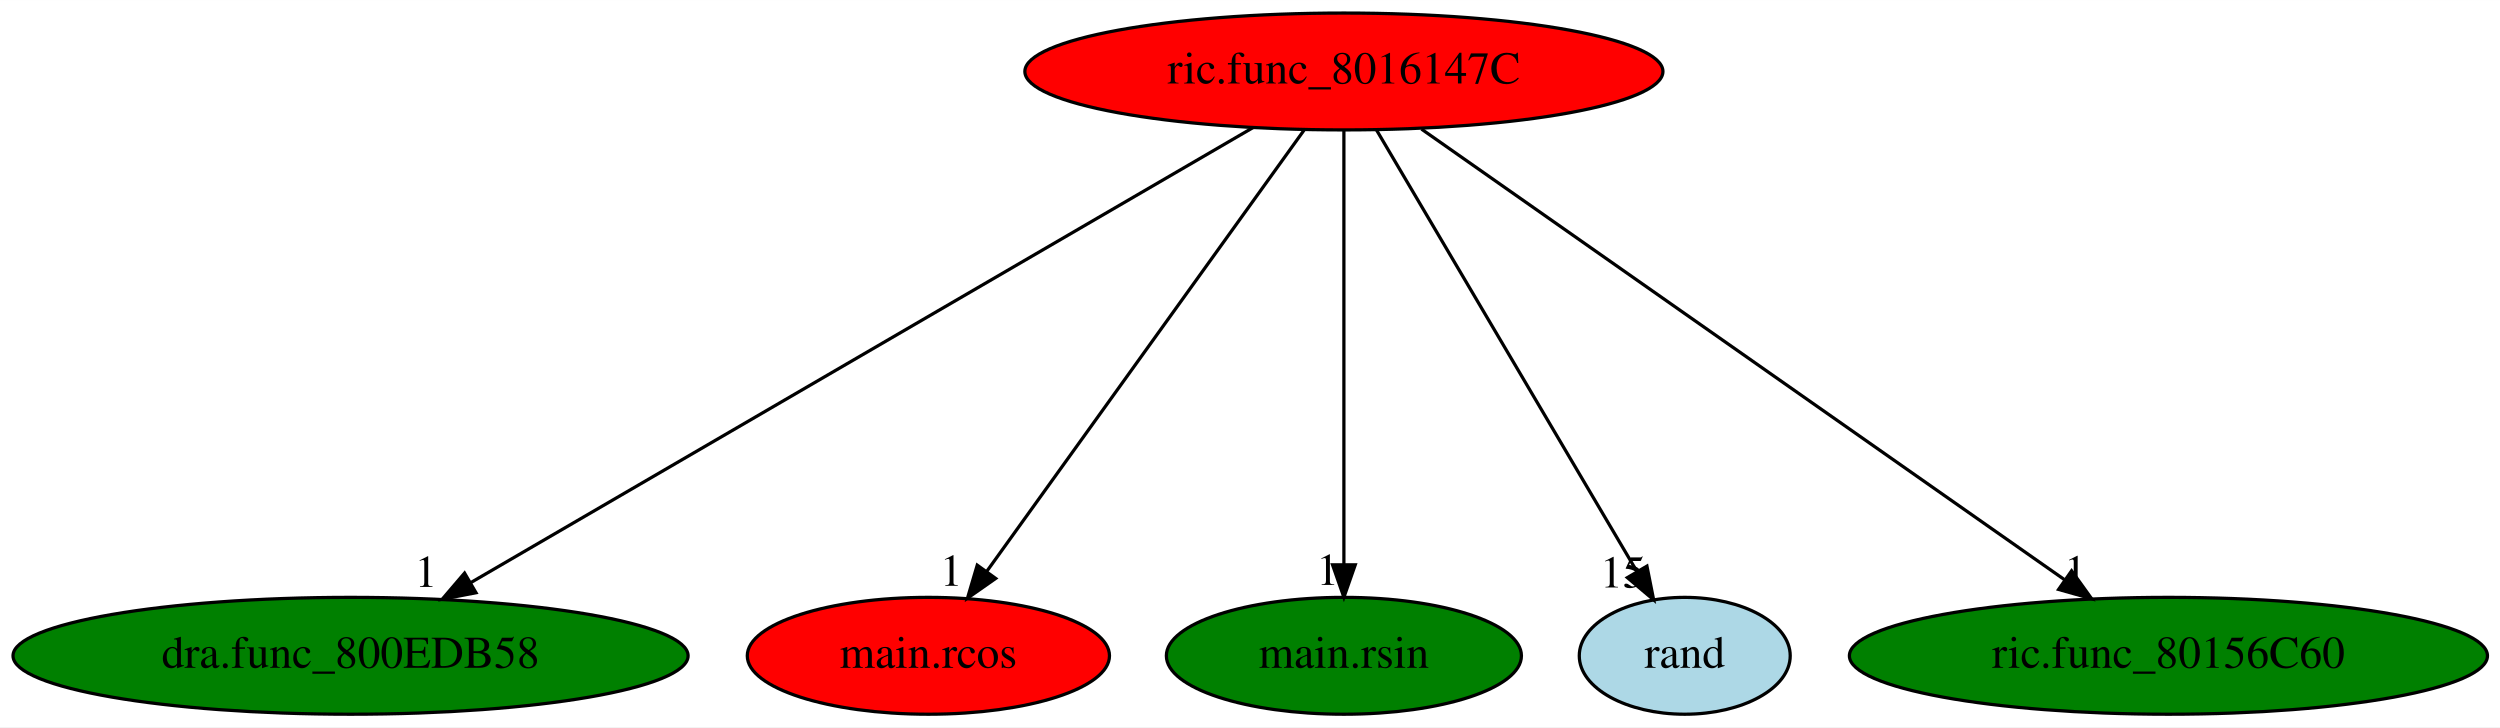
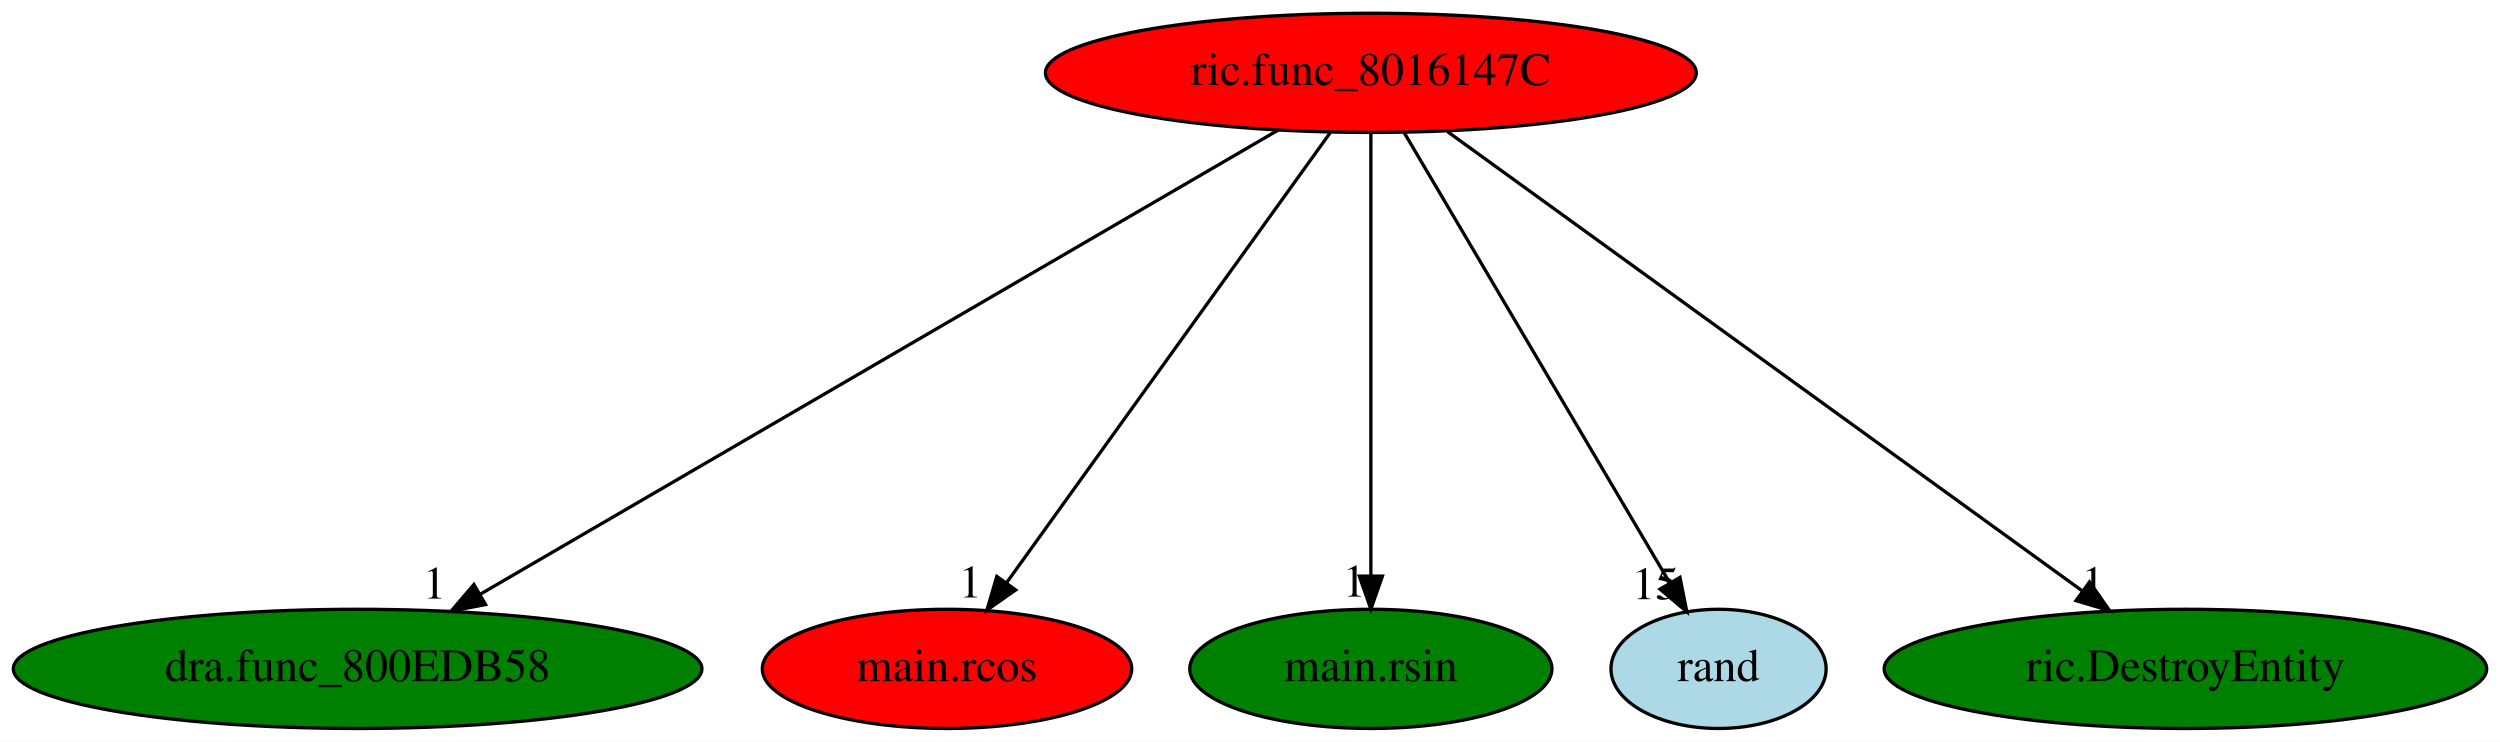
- <svg xmlns="http://www.w3.org/2000/svg" xmlns:xlink="http://www.w3.org/1999/xlink" width="770pt" height="224pt" viewBox="0.00 0.00 770.13 224.00">
+ <svg xmlns="http://www.w3.org/2000/svg" xmlns:xlink="http://www.w3.org/1999/xlink" width="755pt" height="224pt" viewBox="0.00 0.00 754.98 224.00">
  <g id="graph0" class="graph" transform="scale(1 1) rotate(0) translate(4 220)">
-     <polygon fill="white" stroke="transparent" points="-4,4 -4,-220 766.13,-220 766.13,4 -4,4" />
+     <polygon fill="white" stroke="transparent" points="-4,4 -4,-220 750.98,-220 750.98,4 -4,4" />
    <g id="node1" class="node">
      <ellipse fill="red" stroke="black" cx="409.99" cy="-198" rx="98.28" ry="18" />
      <text text-anchor="middle" x="409.99" y="-194.3" font-family="Times,serif" font-size="14.00">ric.func_8016147C</text>
    </g>
    <g id="node2" class="node">
      <g id="a_node2">
        <a xlink:href="dra.func_800EDB58.svg" xlink:title="dra.func_800EDB58">
          <ellipse fill="green" stroke="black" cx="103.99" cy="-18" rx="103.98" ry="18" />
          <text text-anchor="middle" x="103.99" y="-14.3" font-family="Times,serif" font-size="14.00">dra.func_800EDB58</text>
        </a>
      </g>
    </g>
    <g id="edge1" class="edge">
      <path fill="none" stroke="black" d="M382.02,-180.73C326.62,-148.5 202.92,-76.55 140.91,-40.48" />
      <polygon fill="black" stroke="black" points="142.63,-37.43 132.22,-35.42 139.11,-43.48 142.63,-37.43" />
      <text text-anchor="middle" x="127.22" y="-39.22" font-family="Times,serif" font-size="14.00">1</text>
    </g>
    <g id="node3" class="node">
      <g id="a_node3">
        <a xlink:href="main.rcos.svg" xlink:title="main.rcos">
          <ellipse fill="red" stroke="black" cx="281.99" cy="-18" rx="55.79" ry="18" />
          <text text-anchor="middle" x="281.99" y="-14.3" font-family="Times,serif" font-size="14.00">main.rcos</text>
        </a>
      </g>
    </g>
    <g id="edge2" class="edge">
      <path fill="none" stroke="black" d="M397.72,-179.93C375.01,-148.35 326.35,-80.69 299.94,-43.96" />
      <polygon fill="black" stroke="black" points="302.72,-41.83 294.04,-35.76 297.04,-45.92 302.72,-41.83" />
      <text text-anchor="middle" x="289.04" y="-39.56" font-family="Times,serif" font-size="14.00">1</text>
    </g>
    <g id="node4" class="node">
      <g id="a_node4">
        <a xlink:href="main.rsin.svg" xlink:title="main.rsin">
          <ellipse fill="green" stroke="black" cx="409.99" cy="-18" rx="54.69" ry="18" />
          <text text-anchor="middle" x="409.99" y="-14.3" font-family="Times,serif" font-size="14.00">main.rsin</text>
        </a>
      </g>
    </g>
    <g id="edge3" class="edge">
      <path fill="none" stroke="black" d="M409.99,-179.93C409.99,-148.97 409.99,-83.3 409.99,-46.13" />
      <polygon fill="black" stroke="black" points="413.49,-46.02 409.99,-36.02 406.49,-46.02 413.49,-46.02" />
      <text text-anchor="middle" x="404.99" y="-39.82" font-family="Times,serif" font-size="14.00">1</text>
    </g>
    <g id="node5" class="node">
      <g id="a_node5">
        <a xlink:href="rand.svg" xlink:title="rand">
          <ellipse fill="lightblue" stroke="black" cx="514.99" cy="-18" rx="32.49" ry="18" />
          <text text-anchor="middle" x="514.99" y="-14.3" font-family="Times,serif" font-size="14.00">rand</text>
        </a>
      </g>
    </g>
    <g id="edge4" class="edge">
      <path fill="none" stroke="black" d="M420.06,-179.93C438.7,-148.33 478.67,-80.57 500.32,-43.86" />
      <polygon fill="black" stroke="black" points="503.34,-45.63 505.41,-35.24 497.31,-42.08 503.34,-45.63" />
      <text text-anchor="middle" x="495.91" y="-39.04" font-family="Times,serif" font-size="14.00">15</text>
    </g>
    <g id="node6" class="node">
      <g id="a_node6">
-         <a xlink:href="ric.func_80156C60.svg" xlink:title="ric.func_80156C60">
-           <ellipse fill="green" stroke="black" cx="663.99" cy="-18" rx="98.28" ry="18" />
-           <text text-anchor="middle" x="663.99" y="-14.3" font-family="Times,serif" font-size="14.00">ric.func_80156C60</text>
+         <a xlink:href="ric.DestroyEntity.svg" xlink:title="ric.DestroyEntity">
+           <ellipse fill="green" stroke="black" cx="655.99" cy="-18" rx="90.98" ry="18" />
+           <text text-anchor="middle" x="655.99" y="-14.3" font-family="Times,serif" font-size="14.00">ric.DestroyEntity</text>
        </a>
      </g>
    </g>
    <g id="edge5" class="edge">
-       <path fill="none" stroke="black" d="M433.89,-180.25C479.77,-148.1 580.21,-77.71 631.89,-41.5" />
-       <polygon fill="black" stroke="black" points="634.16,-44.18 640.34,-35.57 630.15,-38.44 634.16,-44.18" />
-       <text text-anchor="middle" x="635.34" y="-39.37" font-family="Times,serif" font-size="14.00">1</text>
+       <path fill="none" stroke="black" d="M433.13,-180.25C477.57,-148.1 574.85,-77.71 624.9,-41.5" />
+       <polygon fill="black" stroke="black" points="627.04,-44.27 633.09,-35.57 622.94,-38.6 627.04,-44.27" />
+       <text text-anchor="middle" x="628.09" y="-39.37" font-family="Times,serif" font-size="14.00">1</text>
    </g>
  </g>
</svg>
